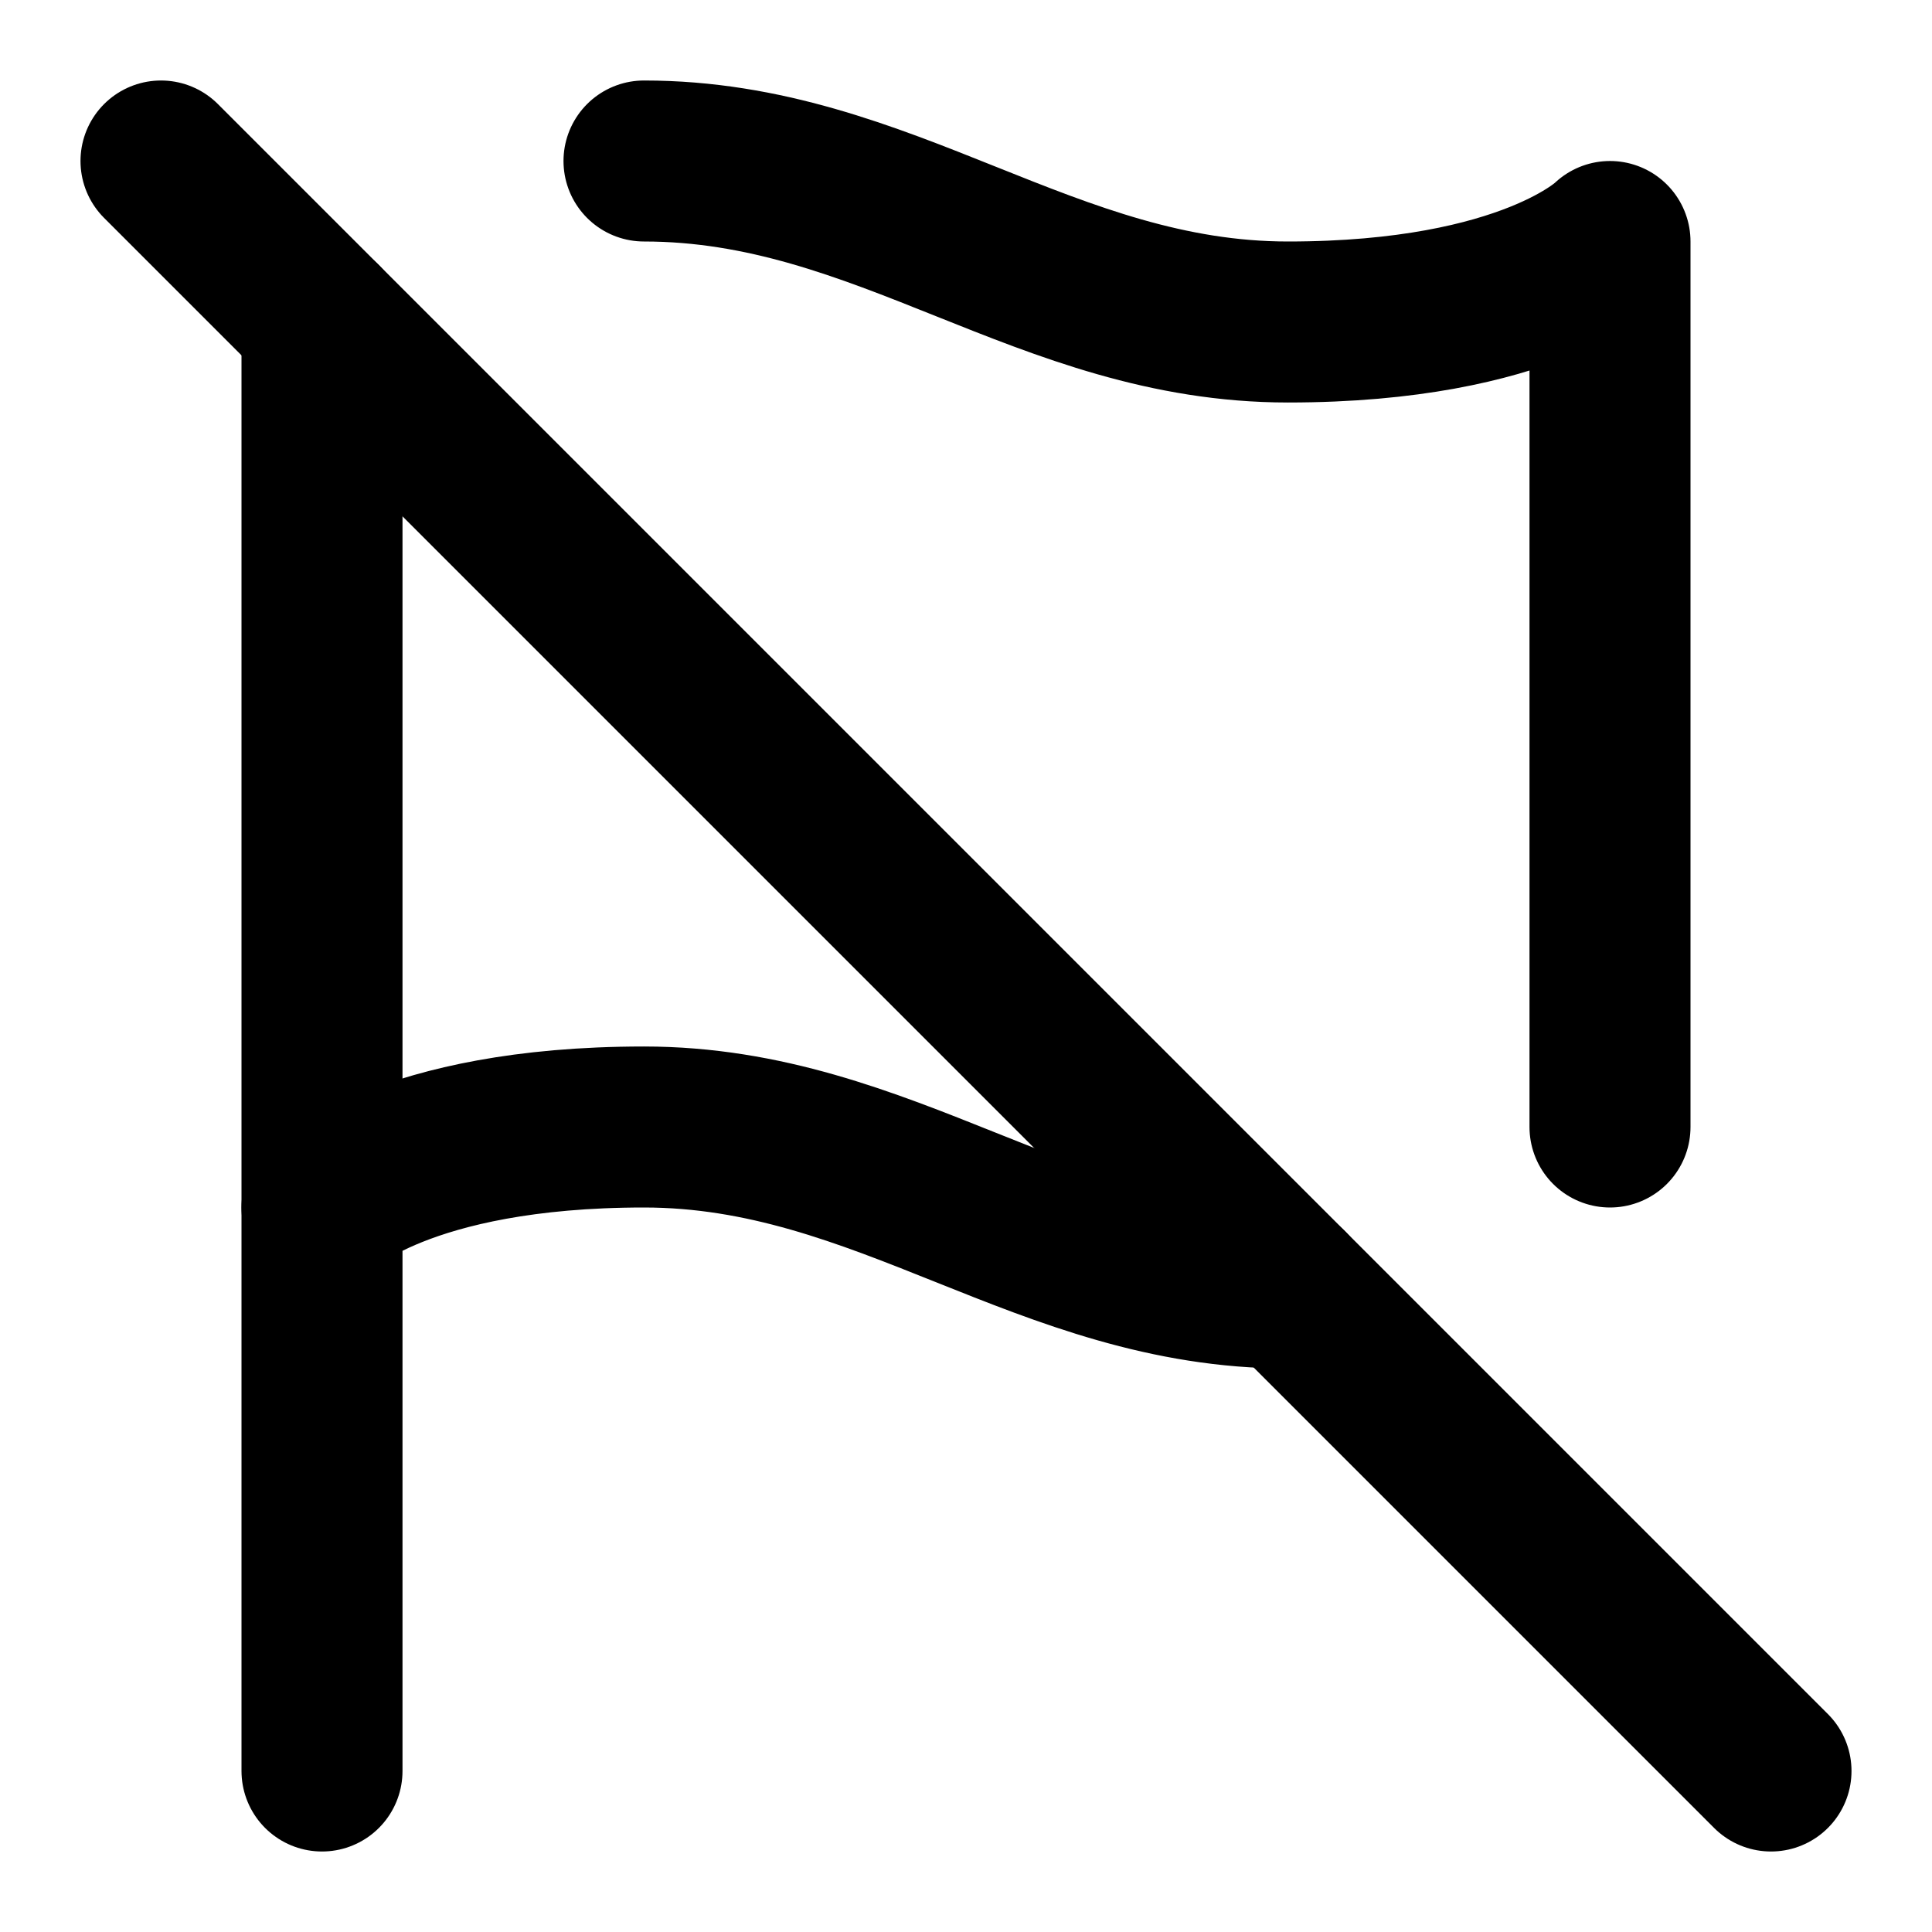
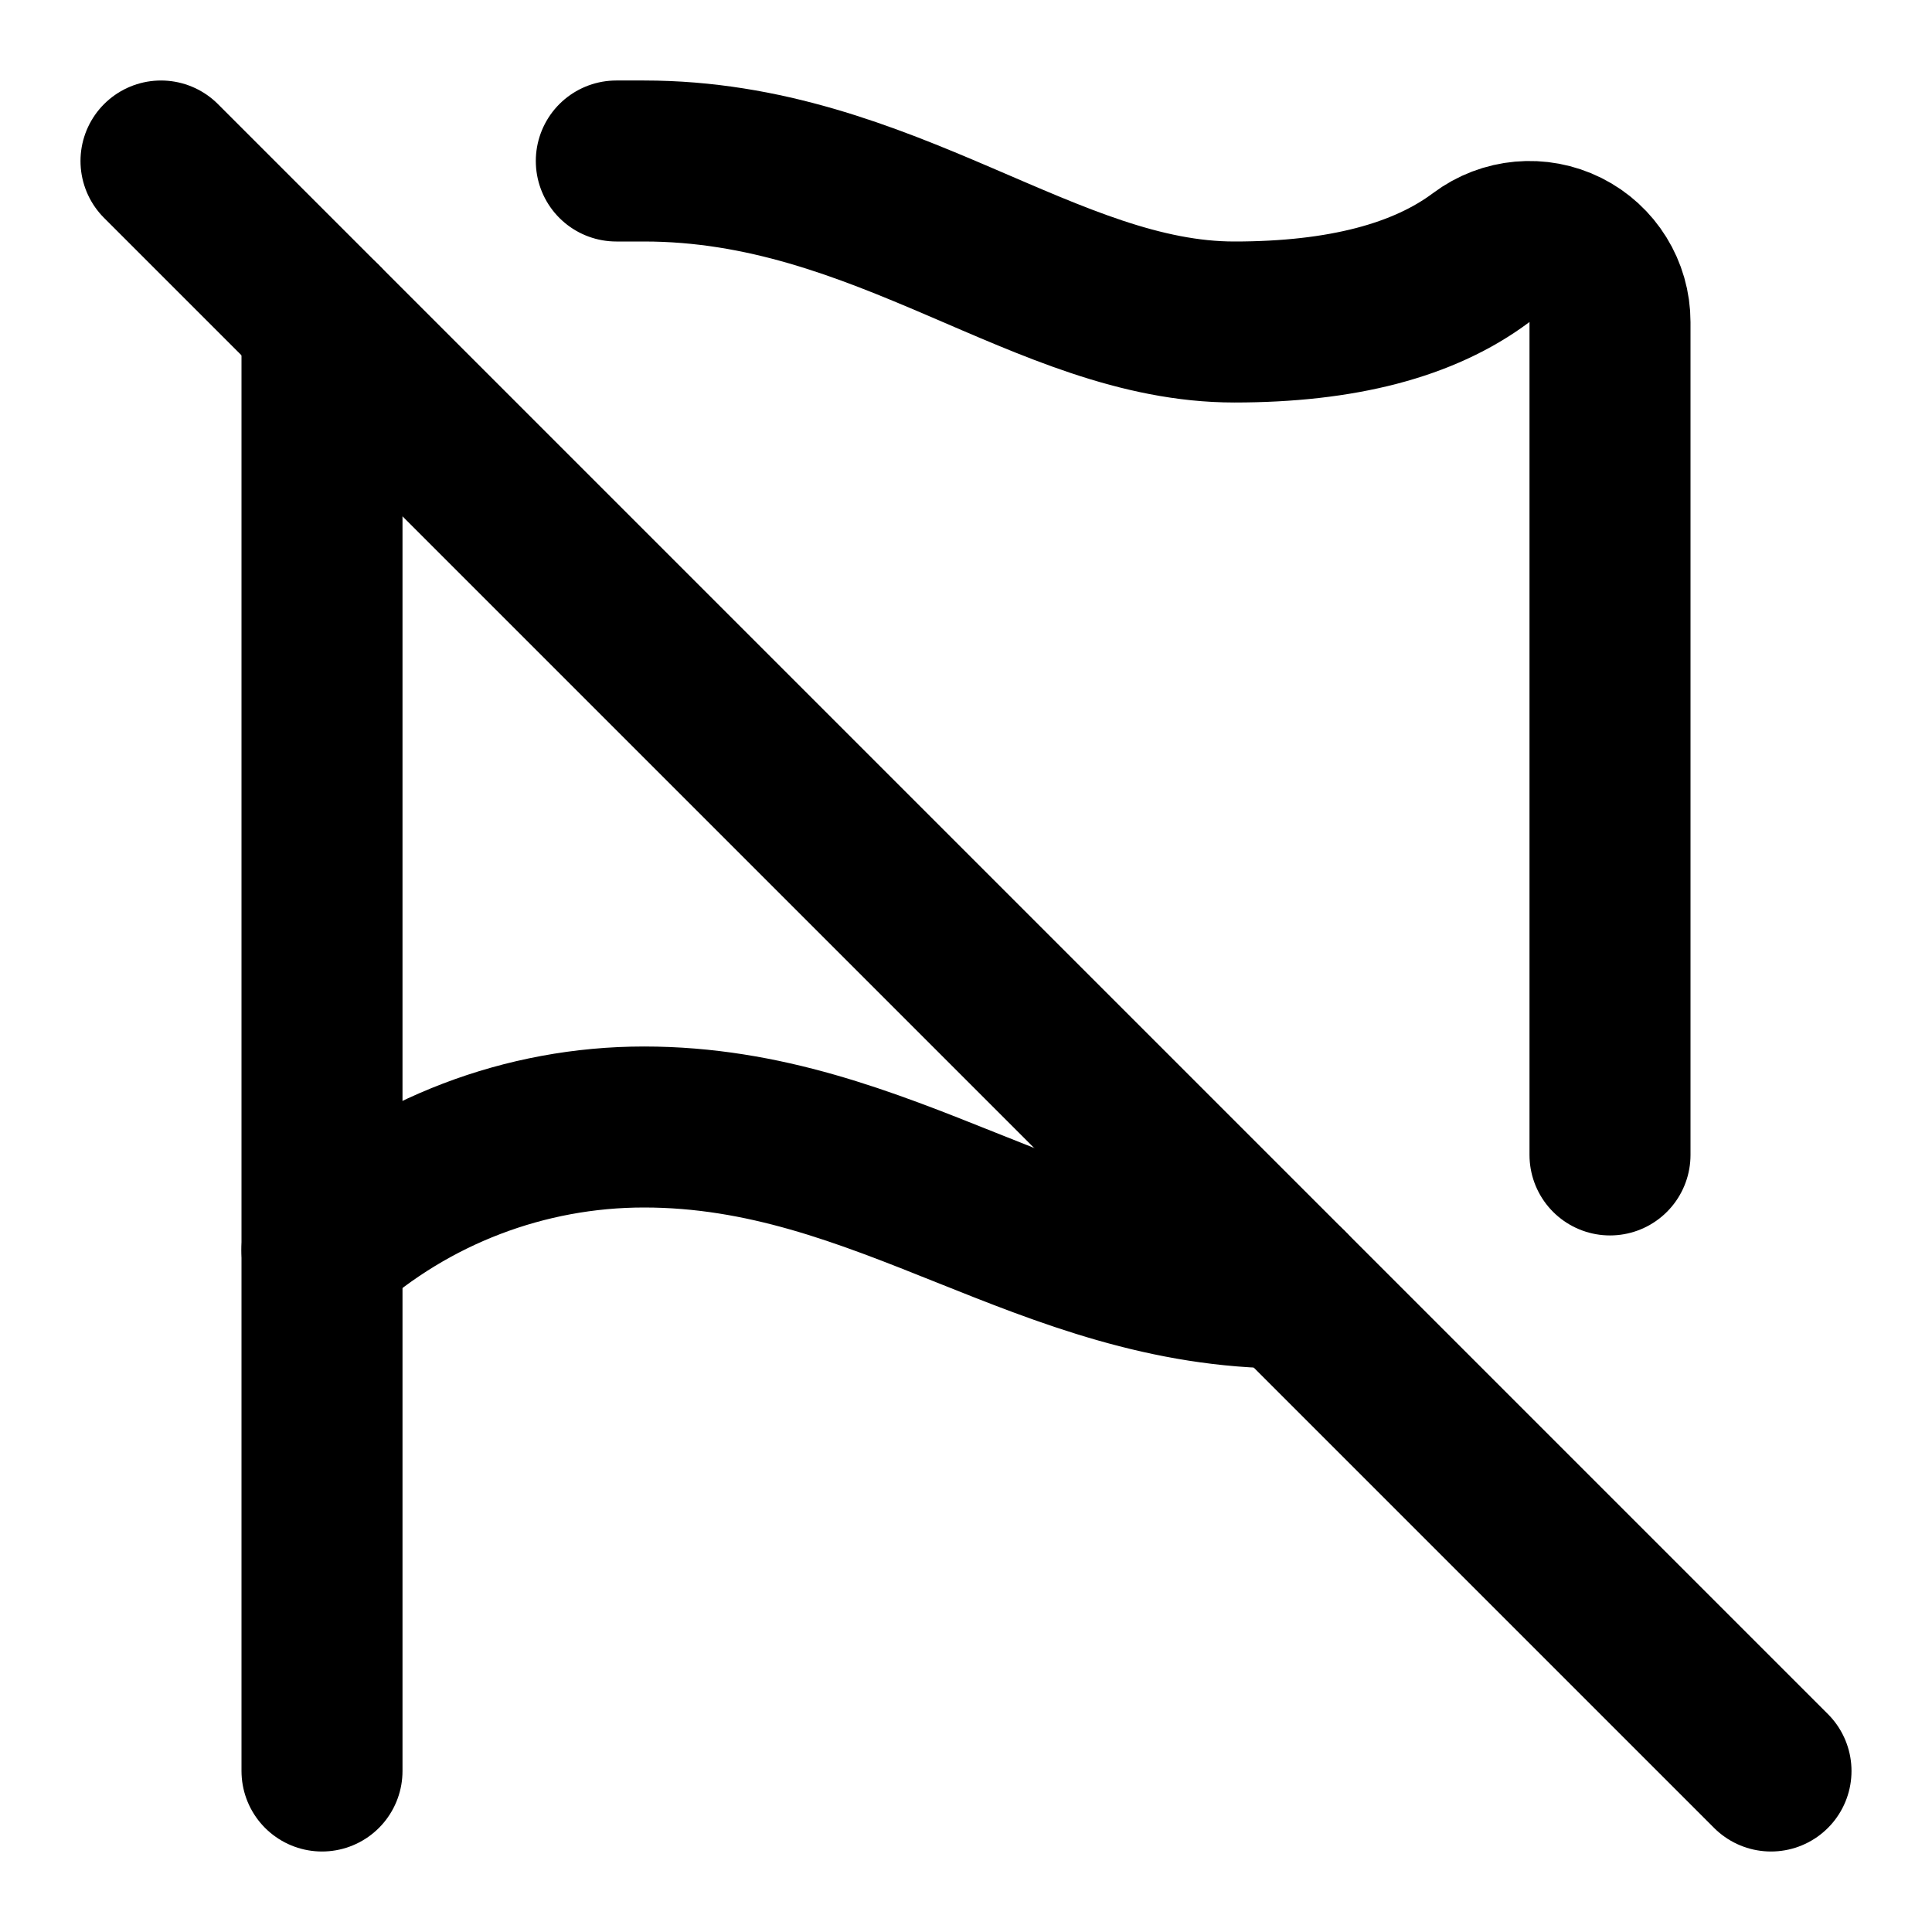
<svg xmlns="http://www.w3.org/2000/svg" width="24" height="24" viewBox="0 0 24 24" fill="none" stroke="currentColor" stroke-width="2" stroke-linecap="round" stroke-linejoin="round">
-   <path d="M8 2c3 0 5 2 8 2s4-1 4-1v11" />
+   <path d="M16 16c-3 0-5-2-8-2a6 6 0 0 0-4 1.528" />
+   <path d="m2 2 20 20" />
  <path d="M4 22V4" />
-   <path d="M4 15s1-1 4-1 5 2 8 2" />
-   <line x1="2" x2="22" y1="2" y2="22" />
+   <path d="M7.656 2H8c3 0 5 2 7.333 2q2 0 3.067-.8A1 1 0 0 1 20 4v10.347" />
</svg>
